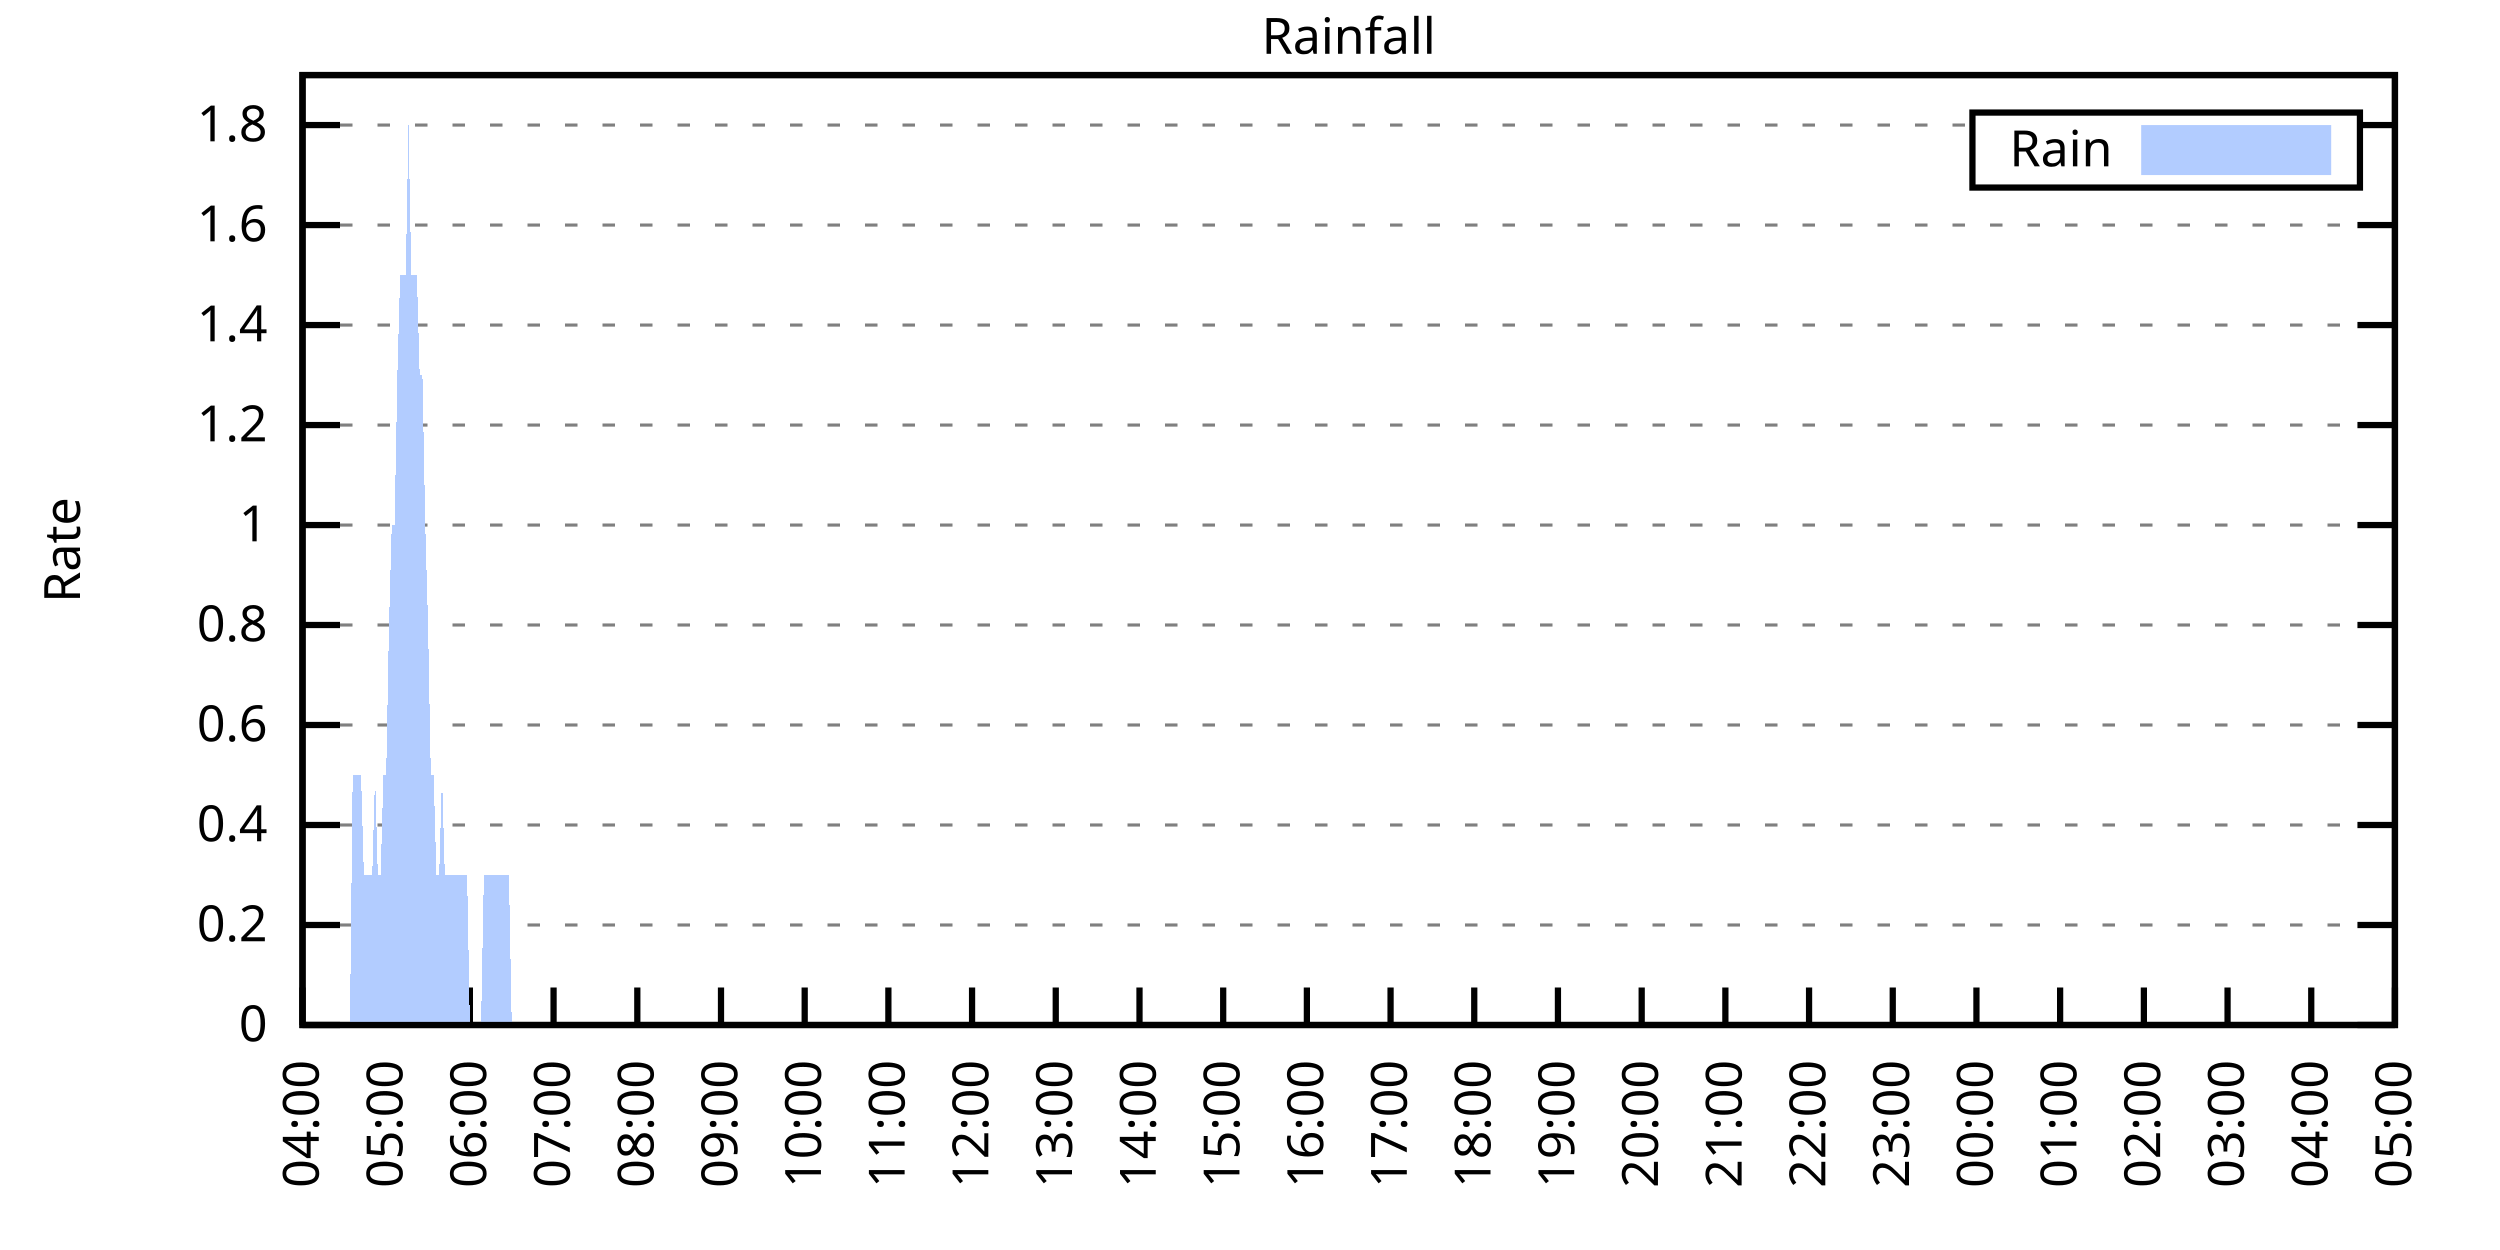
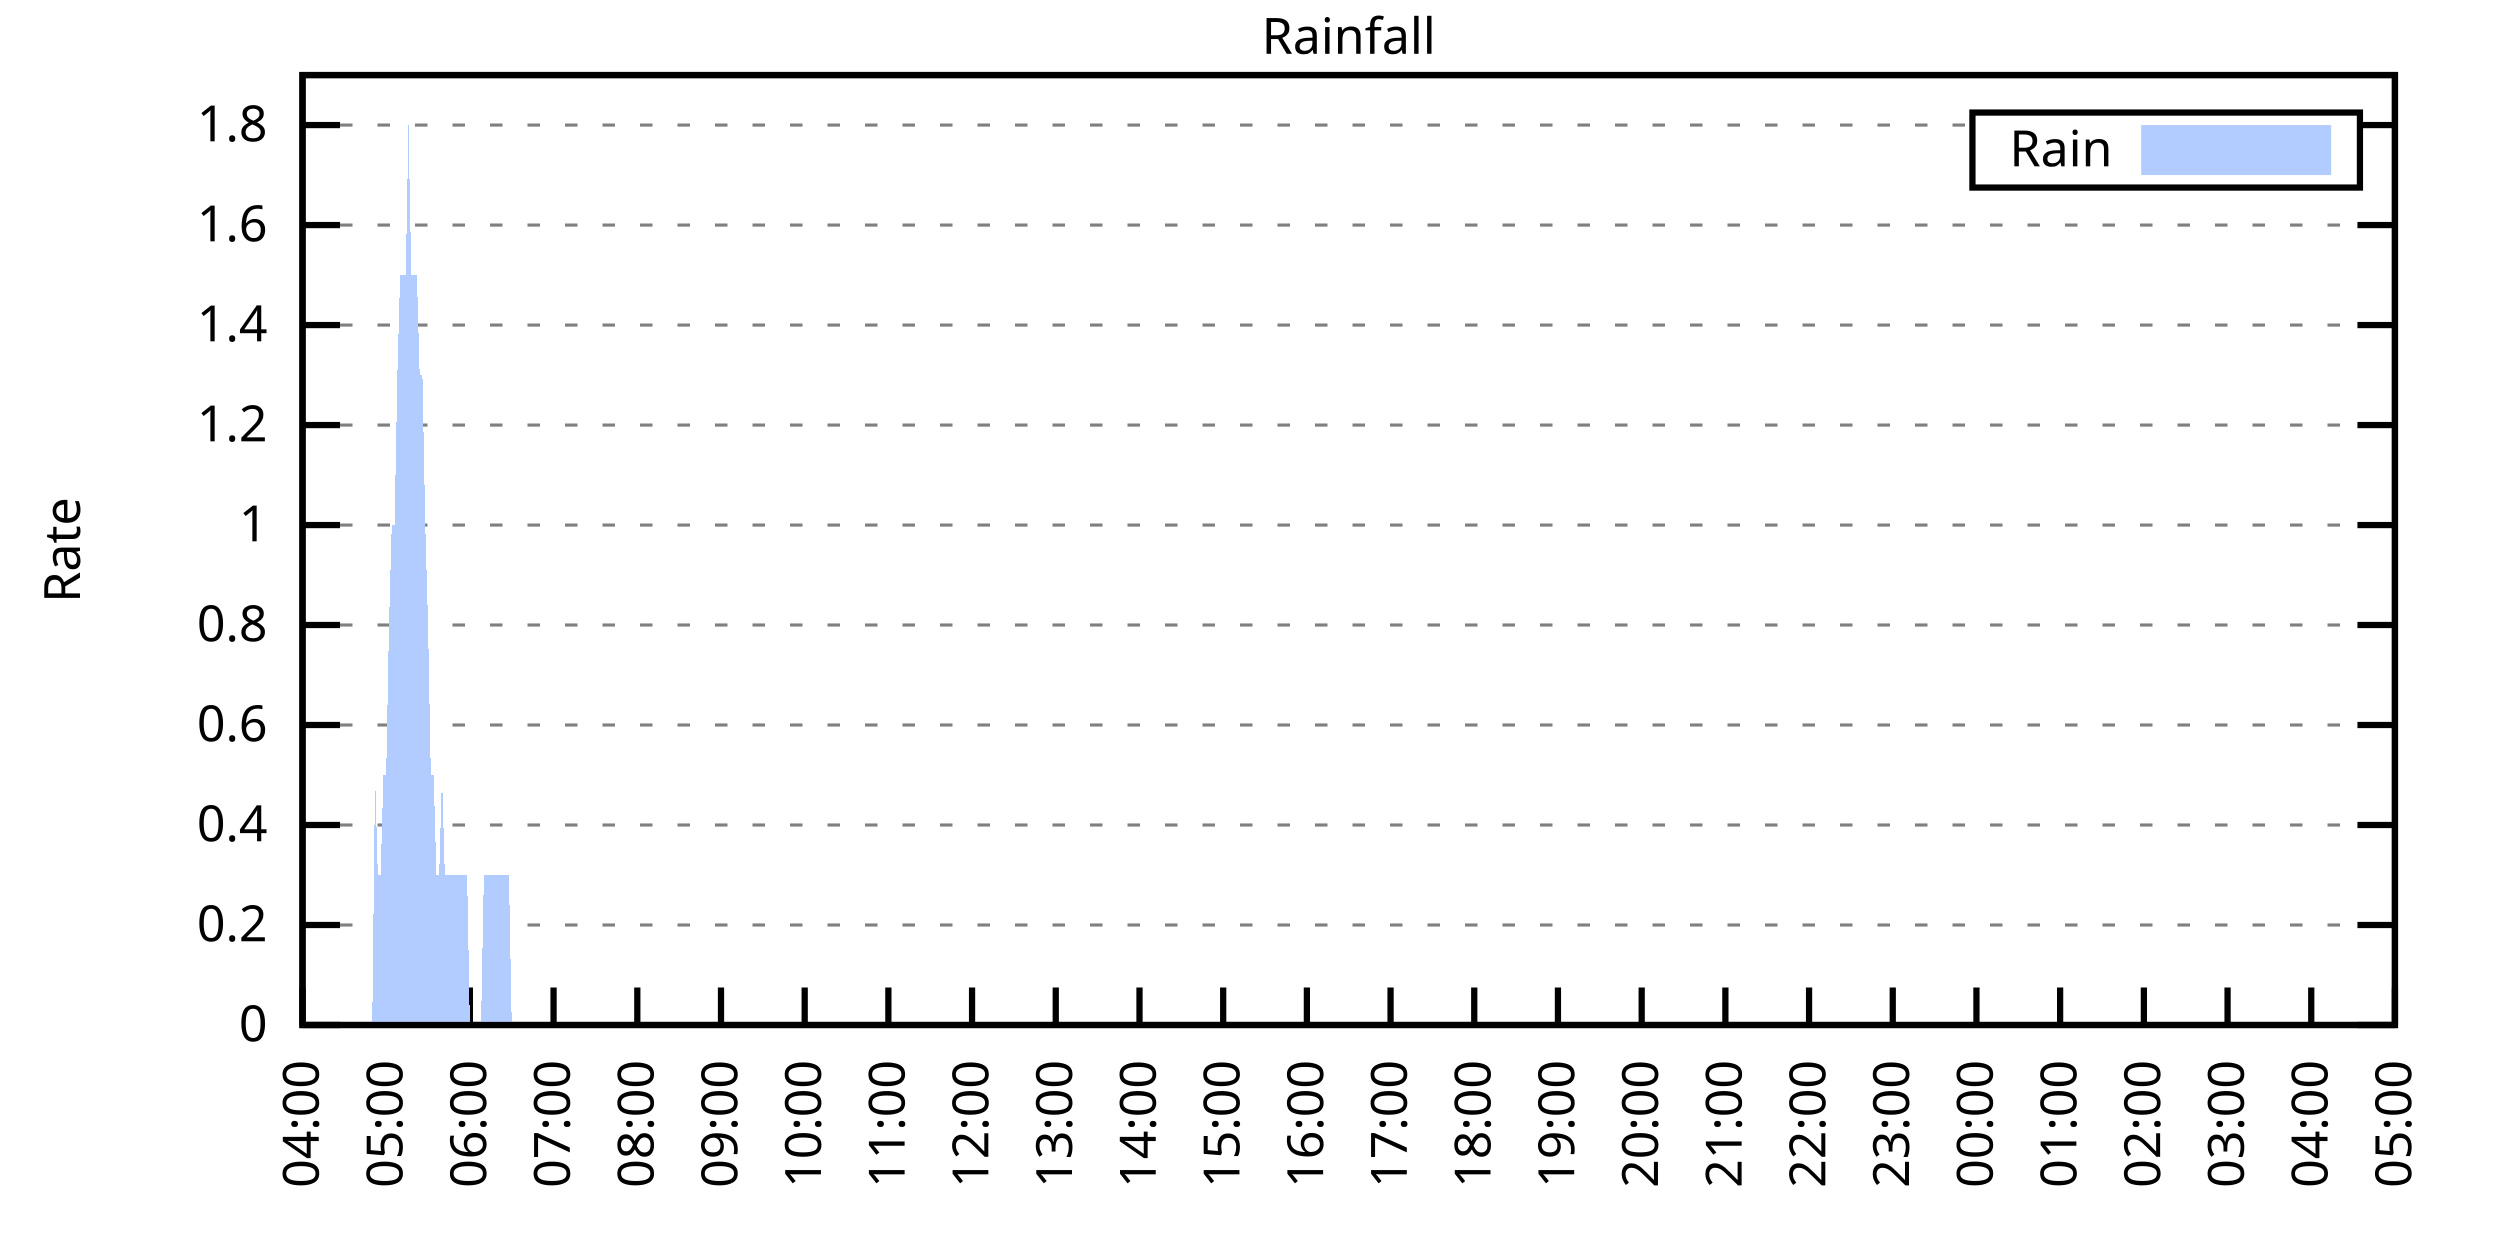
<svg xmlns="http://www.w3.org/2000/svg" xmlns:xlink="http://www.w3.org/1999/xlink" width="400" height="200" viewBox="0 0 400 200">
  <g id="gnuplot_canvas">
    <rect x="0" y="0" width="400" height="200" fill="none" />
    <defs>
      <circle id="gpDot" r="0.5" stroke-width="0.5" stroke="currentColor" />
      <path id="gpPt0" stroke-width="0.333" stroke="currentColor" d="M-1,0 h2 M0,-1 v2" />
      <path id="gpPt1" stroke-width="0.333" stroke="currentColor" d="M-1,-1 L1,1 M1,-1 L-1,1" />
      <path id="gpPt2" stroke-width="0.333" stroke="currentColor" d="M-1,0 L1,0 M0,-1 L0,1 M-1,-1 L1,1 M-1,1 L1,-1" />
      <rect id="gpPt3" stroke-width="0.333" stroke="currentColor" x="-1" y="-1" width="2" height="2" />
      <rect id="gpPt4" stroke-width="0.333" stroke="currentColor" fill="currentColor" x="-1" y="-1" width="2" height="2" />
      <circle id="gpPt5" stroke-width="0.333" stroke="currentColor" cx="0" cy="0" r="1" />
      <use xlink:href="#gpPt5" id="gpPt6" fill="currentColor" stroke="none" />
      <path id="gpPt7" stroke-width="0.333" stroke="currentColor" d="M0,-1.33 L-1.33,0.67 L1.33,0.67 z" />
      <use xlink:href="#gpPt7" id="gpPt8" fill="currentColor" stroke="none" />
      <use xlink:href="#gpPt7" id="gpPt9" stroke="currentColor" transform="rotate(180)" />
      <use xlink:href="#gpPt9" id="gpPt10" fill="currentColor" stroke="none" />
      <use xlink:href="#gpPt3" id="gpPt11" stroke="currentColor" transform="rotate(45)" />
      <use xlink:href="#gpPt11" id="gpPt12" fill="currentColor" stroke="none" />
      <path id="gpPt13" stroke-width="0.333" stroke="currentColor" d="M0,1.330 L1.265,0.411 L0.782,-1.067 L-0.782,-1.076 L-1.265,0.411 z" />
      <use xlink:href="#gpPt13" id="gpPt14" fill="currentColor" stroke="none" />
      <filter id="textbox" filterUnits="objectBoundingBox" x="0" y="0" height="1" width="1">
        <feFlood flood-color="white" flood-opacity="1" result="bgnd" />
        <feComposite in="SourceGraphic" in2="bgnd" operator="atop" />
      </filter>
      <filter id="greybox" filterUnits="objectBoundingBox" x="0" y="0" height="1" width="1">
        <feFlood flood-color="lightgrey" flood-opacity="1" result="grey" />
        <feComposite in="SourceGraphic" in2="grey" operator="atop" />
      </filter>
    </defs>
    <g fill="none" color="white" stroke="currentColor" stroke-width="1.00" stroke-linecap="butt" stroke-linejoin="miter">
</g>
    <g fill="none" color="black" stroke="currentColor" stroke-width="1.00" stroke-linecap="butt" stroke-linejoin="miter">
      <g stroke="none" shape-rendering="crispEdges">
        <polygon fill="rgb(255, 255, 255)" points="48.40,164.00 383.18,164.00 383.18,12.02 48.40,12.02 " />
      </g>
    </g>
    <g fill="none" color="black" stroke="currentColor" stroke-width="1.00" stroke-linecap="butt" stroke-linejoin="miter">
</g>
    <g fill="none" color="black" stroke="black" stroke-width="0.50" stroke-linecap="butt" stroke-linejoin="miter">
</g>
    <g fill="none" color="gray" stroke="currentColor" stroke-width="0.50" stroke-linecap="butt" stroke-linejoin="miter">
      <path stroke="gray" stroke-dasharray="2,4" class="gridline" d="M48.40,164.00 L383.19,164.00  " />
    </g>
    <g fill="none" color="gray" stroke="gray" stroke-width="1.00" stroke-linecap="butt" stroke-linejoin="miter">
</g>
    <g fill="none" color="black" stroke="currentColor" stroke-width="1.00" stroke-linecap="butt" stroke-linejoin="miter">
      <path stroke="black" d="M48.40,164.00 L54.40,164.00 M383.19,164.00 L377.19,164.00  " />
      <g transform="translate(42.80,166.60)" stroke="none" fill="black" font-family="Sans" font-size="8.00" text-anchor="end">
        <text>
          <tspan font-family="Sans"> 0</tspan>
        </text>
      </g>
    </g>
    <g fill="none" color="black" stroke="currentColor" stroke-width="1.00" stroke-linecap="butt" stroke-linejoin="miter">
</g>
    <g fill="none" color="black" stroke="black" stroke-width="0.50" stroke-linecap="butt" stroke-linejoin="miter">
</g>
    <g fill="none" color="gray" stroke="currentColor" stroke-width="0.50" stroke-linecap="butt" stroke-linejoin="miter">
      <path stroke="gray" stroke-dasharray="2,4" class="gridline" d="M48.40,148.00 L383.19,148.00  " />
    </g>
    <g fill="none" color="gray" stroke="gray" stroke-width="1.00" stroke-linecap="butt" stroke-linejoin="miter">
</g>
    <g fill="none" color="black" stroke="currentColor" stroke-width="1.00" stroke-linecap="butt" stroke-linejoin="miter">
      <path stroke="black" d="M48.40,148.00 L54.40,148.00 M383.19,148.00 L377.19,148.00  " />
      <g transform="translate(42.80,150.60)" stroke="none" fill="black" font-family="Sans" font-size="8.00" text-anchor="end">
        <text>
          <tspan font-family="Sans"> 0.2</tspan>
        </text>
      </g>
    </g>
    <g fill="none" color="black" stroke="currentColor" stroke-width="1.00" stroke-linecap="butt" stroke-linejoin="miter">
</g>
    <g fill="none" color="black" stroke="black" stroke-width="0.50" stroke-linecap="butt" stroke-linejoin="miter">
</g>
    <g fill="none" color="gray" stroke="currentColor" stroke-width="0.50" stroke-linecap="butt" stroke-linejoin="miter">
      <path stroke="gray" stroke-dasharray="2,4" class="gridline" d="M48.40,132.00 L383.19,132.00  " />
    </g>
    <g fill="none" color="gray" stroke="gray" stroke-width="1.00" stroke-linecap="butt" stroke-linejoin="miter">
</g>
    <g fill="none" color="black" stroke="currentColor" stroke-width="1.00" stroke-linecap="butt" stroke-linejoin="miter">
      <path stroke="black" d="M48.40,132.00 L54.40,132.00 M383.19,132.00 L377.19,132.00  " />
      <g transform="translate(42.80,134.60)" stroke="none" fill="black" font-family="Sans" font-size="8.00" text-anchor="end">
        <text>
          <tspan font-family="Sans"> 0.4</tspan>
        </text>
      </g>
    </g>
    <g fill="none" color="black" stroke="currentColor" stroke-width="1.00" stroke-linecap="butt" stroke-linejoin="miter">
</g>
    <g fill="none" color="black" stroke="black" stroke-width="0.50" stroke-linecap="butt" stroke-linejoin="miter">
</g>
    <g fill="none" color="gray" stroke="currentColor" stroke-width="0.50" stroke-linecap="butt" stroke-linejoin="miter">
      <path stroke="gray" stroke-dasharray="2,4" class="gridline" d="M48.40,116.00 L383.19,116.00  " />
    </g>
    <g fill="none" color="gray" stroke="gray" stroke-width="1.00" stroke-linecap="butt" stroke-linejoin="miter">
</g>
    <g fill="none" color="black" stroke="currentColor" stroke-width="1.00" stroke-linecap="butt" stroke-linejoin="miter">
      <path stroke="black" d="M48.40,116.00 L54.40,116.00 M383.19,116.00 L377.19,116.00  " />
      <g transform="translate(42.80,118.60)" stroke="none" fill="black" font-family="Sans" font-size="8.00" text-anchor="end">
        <text>
          <tspan font-family="Sans"> 0.6</tspan>
        </text>
      </g>
    </g>
    <g fill="none" color="black" stroke="currentColor" stroke-width="1.00" stroke-linecap="butt" stroke-linejoin="miter">
</g>
    <g fill="none" color="black" stroke="black" stroke-width="0.50" stroke-linecap="butt" stroke-linejoin="miter">
</g>
    <g fill="none" color="gray" stroke="currentColor" stroke-width="0.50" stroke-linecap="butt" stroke-linejoin="miter">
      <path stroke="gray" stroke-dasharray="2,4" class="gridline" d="M48.40,100.00 L383.19,100.00  " />
    </g>
    <g fill="none" color="gray" stroke="gray" stroke-width="1.00" stroke-linecap="butt" stroke-linejoin="miter">
</g>
    <g fill="none" color="black" stroke="currentColor" stroke-width="1.00" stroke-linecap="butt" stroke-linejoin="miter">
      <path stroke="black" d="M48.40,100.00 L54.40,100.00 M383.19,100.00 L377.19,100.00  " />
      <g transform="translate(42.80,102.60)" stroke="none" fill="black" font-family="Sans" font-size="8.00" text-anchor="end">
        <text>
          <tspan font-family="Sans"> 0.8</tspan>
        </text>
      </g>
    </g>
    <g fill="none" color="black" stroke="currentColor" stroke-width="1.00" stroke-linecap="butt" stroke-linejoin="miter">
</g>
    <g fill="none" color="black" stroke="black" stroke-width="0.50" stroke-linecap="butt" stroke-linejoin="miter">
</g>
    <g fill="none" color="gray" stroke="currentColor" stroke-width="0.50" stroke-linecap="butt" stroke-linejoin="miter">
      <path stroke="gray" stroke-dasharray="2,4" class="gridline" d="M48.40,84.01 L383.19,84.01  " />
    </g>
    <g fill="none" color="gray" stroke="gray" stroke-width="1.00" stroke-linecap="butt" stroke-linejoin="miter">
</g>
    <g fill="none" color="black" stroke="currentColor" stroke-width="1.00" stroke-linecap="butt" stroke-linejoin="miter">
      <path stroke="black" d="M48.40,84.01 L54.40,84.01 M383.19,84.01 L377.19,84.01  " />
      <g transform="translate(42.80,86.61)" stroke="none" fill="black" font-family="Sans" font-size="8.00" text-anchor="end">
        <text>
          <tspan font-family="Sans"> 1</tspan>
        </text>
      </g>
    </g>
    <g fill="none" color="black" stroke="currentColor" stroke-width="1.00" stroke-linecap="butt" stroke-linejoin="miter">
</g>
    <g fill="none" color="black" stroke="black" stroke-width="0.50" stroke-linecap="butt" stroke-linejoin="miter">
</g>
    <g fill="none" color="gray" stroke="currentColor" stroke-width="0.50" stroke-linecap="butt" stroke-linejoin="miter">
      <path stroke="gray" stroke-dasharray="2,4" class="gridline" d="M48.40,68.01 L383.19,68.01  " />
    </g>
    <g fill="none" color="gray" stroke="gray" stroke-width="1.00" stroke-linecap="butt" stroke-linejoin="miter">
</g>
    <g fill="none" color="black" stroke="currentColor" stroke-width="1.00" stroke-linecap="butt" stroke-linejoin="miter">
      <path stroke="black" d="M48.40,68.01 L54.40,68.01 M383.19,68.01 L377.19,68.01  " />
      <g transform="translate(42.80,70.61)" stroke="none" fill="black" font-family="Sans" font-size="8.00" text-anchor="end">
        <text>
          <tspan font-family="Sans"> 1.2</tspan>
        </text>
      </g>
    </g>
    <g fill="none" color="black" stroke="currentColor" stroke-width="1.00" stroke-linecap="butt" stroke-linejoin="miter">
</g>
    <g fill="none" color="black" stroke="black" stroke-width="0.50" stroke-linecap="butt" stroke-linejoin="miter">
</g>
    <g fill="none" color="gray" stroke="currentColor" stroke-width="0.50" stroke-linecap="butt" stroke-linejoin="miter">
      <path stroke="gray" stroke-dasharray="2,4" class="gridline" d="M48.40,52.01 L383.19,52.01  " />
    </g>
    <g fill="none" color="gray" stroke="gray" stroke-width="1.00" stroke-linecap="butt" stroke-linejoin="miter">
</g>
    <g fill="none" color="black" stroke="currentColor" stroke-width="1.00" stroke-linecap="butt" stroke-linejoin="miter">
      <path stroke="black" d="M48.40,52.01 L54.40,52.01 M383.19,52.01 L377.19,52.01  " />
      <g transform="translate(42.80,54.61)" stroke="none" fill="black" font-family="Sans" font-size="8.00" text-anchor="end">
        <text>
          <tspan font-family="Sans"> 1.4</tspan>
        </text>
      </g>
    </g>
    <g fill="none" color="black" stroke="currentColor" stroke-width="1.00" stroke-linecap="butt" stroke-linejoin="miter">
</g>
    <g fill="none" color="black" stroke="black" stroke-width="0.50" stroke-linecap="butt" stroke-linejoin="miter">
</g>
    <g fill="none" color="gray" stroke="currentColor" stroke-width="0.50" stroke-linecap="butt" stroke-linejoin="miter">
      <path stroke="gray" stroke-dasharray="2,4" class="gridline" d="M48.40,36.01 L383.19,36.01  " />
    </g>
    <g fill="none" color="gray" stroke="gray" stroke-width="1.00" stroke-linecap="butt" stroke-linejoin="miter">
</g>
    <g fill="none" color="black" stroke="currentColor" stroke-width="1.00" stroke-linecap="butt" stroke-linejoin="miter">
      <path stroke="black" d="M48.40,36.01 L54.40,36.01 M383.19,36.01 L377.19,36.01  " />
      <g transform="translate(42.80,38.61)" stroke="none" fill="black" font-family="Sans" font-size="8.00" text-anchor="end">
        <text>
          <tspan font-family="Sans"> 1.6</tspan>
        </text>
      </g>
    </g>
    <g fill="none" color="black" stroke="currentColor" stroke-width="1.00" stroke-linecap="butt" stroke-linejoin="miter">
</g>
    <g fill="none" color="black" stroke="black" stroke-width="0.50" stroke-linecap="butt" stroke-linejoin="miter">
</g>
    <g fill="none" color="gray" stroke="currentColor" stroke-width="0.50" stroke-linecap="butt" stroke-linejoin="miter">
      <path stroke="gray" stroke-dasharray="2,4" class="gridline" d="M48.40,20.01 L315.59,20.01 M377.59,20.01 L383.19,20.01  " />
    </g>
    <g fill="none" color="gray" stroke="gray" stroke-width="1.00" stroke-linecap="butt" stroke-linejoin="miter">
</g>
    <g fill="none" color="black" stroke="currentColor" stroke-width="1.00" stroke-linecap="butt" stroke-linejoin="miter">
      <path stroke="black" d="M48.40,20.01 L54.40,20.01 M383.19,20.01 L377.19,20.01  " />
      <g transform="translate(42.80,22.61)" stroke="none" fill="black" font-family="Sans" font-size="8.00" text-anchor="end">
        <text>
          <tspan font-family="Sans"> 1.8</tspan>
        </text>
      </g>
    </g>
    <g fill="none" color="black" stroke="currentColor" stroke-width="1.00" stroke-linecap="butt" stroke-linejoin="miter">
      <path stroke="black" d="M48.40,164.00 L48.40,158.00  " />
      <g transform="translate(51.00,169.60) rotate(270.00)" stroke="none" fill="black" font-family="Sans" font-size="8.00" text-anchor="end">
        <text>
          <tspan font-family="Sans">04:00</tspan>
        </text>
      </g>
    </g>
    <g fill="none" color="black" stroke="currentColor" stroke-width="1.00" stroke-linecap="butt" stroke-linejoin="miter">
      <path stroke="black" d="M61.79,164.00 L61.79,158.00  " />
      <g transform="translate(64.39,169.60) rotate(270.00)" stroke="none" fill="black" font-family="Sans" font-size="8.00" text-anchor="end">
        <text>
          <tspan font-family="Sans">05:00</tspan>
        </text>
      </g>
    </g>
    <g fill="none" color="black" stroke="currentColor" stroke-width="1.00" stroke-linecap="butt" stroke-linejoin="miter">
      <path stroke="black" d="M75.18,164.00 L75.18,158.00  " />
      <g transform="translate(77.78,169.60) rotate(270.00)" stroke="none" fill="black" font-family="Sans" font-size="8.00" text-anchor="end">
        <text>
          <tspan font-family="Sans">06:00</tspan>
        </text>
      </g>
    </g>
    <g fill="none" color="black" stroke="currentColor" stroke-width="1.00" stroke-linecap="butt" stroke-linejoin="miter">
      <path stroke="black" d="M88.57,164.00 L88.57,158.00  " />
      <g transform="translate(91.17,169.60) rotate(270.00)" stroke="none" fill="black" font-family="Sans" font-size="8.00" text-anchor="end">
        <text>
          <tspan font-family="Sans">07:00</tspan>
        </text>
      </g>
    </g>
    <g fill="none" color="black" stroke="currentColor" stroke-width="1.00" stroke-linecap="butt" stroke-linejoin="miter">
      <path stroke="black" d="M101.97,164.00 L101.97,158.00  " />
      <g transform="translate(104.57,169.60) rotate(270.00)" stroke="none" fill="black" font-family="Sans" font-size="8.00" text-anchor="end">
        <text>
          <tspan font-family="Sans">08:00</tspan>
        </text>
      </g>
    </g>
    <g fill="none" color="black" stroke="currentColor" stroke-width="1.00" stroke-linecap="butt" stroke-linejoin="miter">
      <path stroke="black" d="M115.36,164.00 L115.36,158.00  " />
      <g transform="translate(117.96,169.60) rotate(270.00)" stroke="none" fill="black" font-family="Sans" font-size="8.00" text-anchor="end">
        <text>
          <tspan font-family="Sans">09:00</tspan>
        </text>
      </g>
    </g>
    <g fill="none" color="black" stroke="currentColor" stroke-width="1.00" stroke-linecap="butt" stroke-linejoin="miter">
      <path stroke="black" d="M128.75,164.00 L128.75,158.00  " />
      <g transform="translate(131.35,169.60) rotate(270.00)" stroke="none" fill="black" font-family="Sans" font-size="8.00" text-anchor="end">
        <text>
          <tspan font-family="Sans">10:00</tspan>
        </text>
      </g>
    </g>
    <g fill="none" color="black" stroke="currentColor" stroke-width="1.00" stroke-linecap="butt" stroke-linejoin="miter">
      <path stroke="black" d="M142.14,164.00 L142.14,158.00  " />
      <g transform="translate(144.74,169.60) rotate(270.00)" stroke="none" fill="black" font-family="Sans" font-size="8.00" text-anchor="end">
        <text>
          <tspan font-family="Sans">11:00</tspan>
        </text>
      </g>
    </g>
    <g fill="none" color="black" stroke="currentColor" stroke-width="1.00" stroke-linecap="butt" stroke-linejoin="miter">
      <path stroke="black" d="M155.53,164.00 L155.53,158.00  " />
      <g transform="translate(158.13,169.60) rotate(270.00)" stroke="none" fill="black" font-family="Sans" font-size="8.00" text-anchor="end">
        <text>
          <tspan font-family="Sans">12:00</tspan>
        </text>
      </g>
    </g>
    <g fill="none" color="black" stroke="currentColor" stroke-width="1.00" stroke-linecap="butt" stroke-linejoin="miter">
      <path stroke="black" d="M168.92,164.00 L168.92,158.00  " />
      <g transform="translate(171.52,169.60) rotate(270.00)" stroke="none" fill="black" font-family="Sans" font-size="8.00" text-anchor="end">
        <text>
          <tspan font-family="Sans">13:00</tspan>
        </text>
      </g>
    </g>
    <g fill="none" color="black" stroke="currentColor" stroke-width="1.00" stroke-linecap="butt" stroke-linejoin="miter">
      <path stroke="black" d="M182.32,164.00 L182.32,158.00  " />
      <g transform="translate(184.92,169.60) rotate(270.00)" stroke="none" fill="black" font-family="Sans" font-size="8.00" text-anchor="end">
        <text>
          <tspan font-family="Sans">14:00</tspan>
        </text>
      </g>
    </g>
    <g fill="none" color="black" stroke="currentColor" stroke-width="1.00" stroke-linecap="butt" stroke-linejoin="miter">
      <path stroke="black" d="M195.71,164.00 L195.71,158.00  " />
      <g transform="translate(198.31,169.60) rotate(270.00)" stroke="none" fill="black" font-family="Sans" font-size="8.00" text-anchor="end">
        <text>
          <tspan font-family="Sans">15:00</tspan>
        </text>
      </g>
    </g>
    <g fill="none" color="black" stroke="currentColor" stroke-width="1.00" stroke-linecap="butt" stroke-linejoin="miter">
      <path stroke="black" d="M209.10,164.00 L209.10,158.00  " />
      <g transform="translate(211.70,169.60) rotate(270.00)" stroke="none" fill="black" font-family="Sans" font-size="8.00" text-anchor="end">
        <text>
          <tspan font-family="Sans">16:00</tspan>
        </text>
      </g>
    </g>
    <g fill="none" color="black" stroke="currentColor" stroke-width="1.00" stroke-linecap="butt" stroke-linejoin="miter">
      <path stroke="black" d="M222.49,164.00 L222.49,158.00  " />
      <g transform="translate(225.09,169.60) rotate(270.00)" stroke="none" fill="black" font-family="Sans" font-size="8.00" text-anchor="end">
        <text>
          <tspan font-family="Sans">17:00</tspan>
        </text>
      </g>
    </g>
    <g fill="none" color="black" stroke="currentColor" stroke-width="1.00" stroke-linecap="butt" stroke-linejoin="miter">
      <path stroke="black" d="M235.88,164.00 L235.88,158.00  " />
      <g transform="translate(238.48,169.60) rotate(270.00)" stroke="none" fill="black" font-family="Sans" font-size="8.00" text-anchor="end">
        <text>
          <tspan font-family="Sans">18:00</tspan>
        </text>
      </g>
    </g>
    <g fill="none" color="black" stroke="currentColor" stroke-width="1.00" stroke-linecap="butt" stroke-linejoin="miter">
      <path stroke="black" d="M249.27,164.00 L249.27,158.00  " />
      <g transform="translate(251.87,169.60) rotate(270.00)" stroke="none" fill="black" font-family="Sans" font-size="8.00" text-anchor="end">
        <text>
          <tspan font-family="Sans">19:00</tspan>
        </text>
      </g>
    </g>
    <g fill="none" color="black" stroke="currentColor" stroke-width="1.00" stroke-linecap="butt" stroke-linejoin="miter">
      <path stroke="black" d="M262.67,164.00 L262.67,158.00  " />
      <g transform="translate(265.27,169.60) rotate(270.00)" stroke="none" fill="black" font-family="Sans" font-size="8.00" text-anchor="end">
        <text>
          <tspan font-family="Sans">20:00</tspan>
        </text>
      </g>
    </g>
    <g fill="none" color="black" stroke="currentColor" stroke-width="1.00" stroke-linecap="butt" stroke-linejoin="miter">
      <path stroke="black" d="M276.06,164.00 L276.06,158.00  " />
      <g transform="translate(278.66,169.60) rotate(270.00)" stroke="none" fill="black" font-family="Sans" font-size="8.00" text-anchor="end">
        <text>
          <tspan font-family="Sans">21:00</tspan>
        </text>
      </g>
    </g>
    <g fill="none" color="black" stroke="currentColor" stroke-width="1.00" stroke-linecap="butt" stroke-linejoin="miter">
      <path stroke="black" d="M289.45,164.00 L289.45,158.00  " />
      <g transform="translate(292.05,169.60) rotate(270.00)" stroke="none" fill="black" font-family="Sans" font-size="8.00" text-anchor="end">
        <text>
          <tspan font-family="Sans">22:00</tspan>
        </text>
      </g>
    </g>
    <g fill="none" color="black" stroke="currentColor" stroke-width="1.00" stroke-linecap="butt" stroke-linejoin="miter">
      <path stroke="black" d="M302.84,164.00 L302.84,158.00  " />
      <g transform="translate(305.44,169.60) rotate(270.00)" stroke="none" fill="black" font-family="Sans" font-size="8.00" text-anchor="end">
        <text>
          <tspan font-family="Sans">23:00</tspan>
        </text>
      </g>
    </g>
    <g fill="none" color="black" stroke="currentColor" stroke-width="1.00" stroke-linecap="butt" stroke-linejoin="miter">
      <path stroke="black" d="M316.23,164.00 L316.23,158.00  " />
      <g transform="translate(318.83,169.60) rotate(270.00)" stroke="none" fill="black" font-family="Sans" font-size="8.00" text-anchor="end">
        <text>
          <tspan font-family="Sans">00:00</tspan>
        </text>
      </g>
    </g>
    <g fill="none" color="black" stroke="currentColor" stroke-width="1.00" stroke-linecap="butt" stroke-linejoin="miter">
      <path stroke="black" d="M329.62,164.00 L329.62,158.00  " />
      <g transform="translate(332.22,169.60) rotate(270.00)" stroke="none" fill="black" font-family="Sans" font-size="8.00" text-anchor="end">
        <text>
          <tspan font-family="Sans">01:00</tspan>
        </text>
      </g>
    </g>
    <g fill="none" color="black" stroke="currentColor" stroke-width="1.00" stroke-linecap="butt" stroke-linejoin="miter">
      <path stroke="black" d="M343.02,164.00 L343.02,158.00  " />
      <g transform="translate(345.62,169.60) rotate(270.00)" stroke="none" fill="black" font-family="Sans" font-size="8.00" text-anchor="end">
        <text>
          <tspan font-family="Sans">02:00</tspan>
        </text>
      </g>
    </g>
    <g fill="none" color="black" stroke="currentColor" stroke-width="1.00" stroke-linecap="butt" stroke-linejoin="miter">
      <path stroke="black" d="M356.41,164.00 L356.41,158.00  " />
      <g transform="translate(359.01,169.60) rotate(270.00)" stroke="none" fill="black" font-family="Sans" font-size="8.00" text-anchor="end">
        <text>
          <tspan font-family="Sans">03:00</tspan>
        </text>
      </g>
    </g>
    <g fill="none" color="black" stroke="currentColor" stroke-width="1.00" stroke-linecap="butt" stroke-linejoin="miter">
      <path stroke="black" d="M369.80,164.00 L369.80,158.00  " />
      <g transform="translate(372.40,169.60) rotate(270.00)" stroke="none" fill="black" font-family="Sans" font-size="8.00" text-anchor="end">
        <text>
          <tspan font-family="Sans">04:00</tspan>
        </text>
      </g>
    </g>
    <g fill="none" color="black" stroke="currentColor" stroke-width="1.00" stroke-linecap="butt" stroke-linejoin="miter">
      <path stroke="black" d="M383.19,164.00 L383.19,158.00  " />
      <g transform="translate(385.79,169.60) rotate(270.00)" stroke="none" fill="black" font-family="Sans" font-size="8.00" text-anchor="end">
        <text>
          <tspan font-family="Sans">05:00</tspan>
        </text>
      </g>
    </g>
    <g fill="none" color="black" stroke="currentColor" stroke-width="1.00" stroke-linecap="butt" stroke-linejoin="miter">
</g>
    <g fill="none" color="black" stroke="currentColor" stroke-width="1.00" stroke-linecap="butt" stroke-linejoin="miter">
      <path stroke="black" d="M48.40,12.01 L48.40,164.00 L383.19,164.00 L383.19,12.01 L48.40,12.01 Z  " />
    </g>
    <g fill="none" color="black" stroke="currentColor" stroke-width="1.00" stroke-linecap="butt" stroke-linejoin="miter">
</g>
    <g fill="none" color="black" stroke="currentColor" stroke-width="1.00" stroke-linecap="butt" stroke-linejoin="miter">
      <path stroke="black" d="M315.59,30.01 L315.59,18.01 L377.59,18.01 L377.59,30.01 L315.59,30.01 Z  " />
    </g>
    <g id="Rainfall_plot_1">
      <g fill="none" color="white" stroke="black" stroke-width="2.00" stroke-linecap="butt" stroke-linejoin="miter">
</g>
      <g fill="none" color="black" stroke="currentColor" stroke-width="2.00" stroke-linecap="butt" stroke-linejoin="miter">
        <g transform="translate(337.99,26.61)" stroke="none" fill="black" font-family="Sans" font-size="8.00" text-anchor="end">
          <text>
            <tspan font-family="Sans">Rain</tspan>
          </text>
        </g>
      </g>
      <g fill="none" color="black" stroke="currentColor" stroke-width="2.00" stroke-linecap="butt" stroke-linejoin="miter">
        <g stroke="none" shape-rendering="crispEdges">
          <polygon fill="rgb(178, 204, 255)" points="343.59,27.01 371.99,27.01 371.99,21.01 343.59,21.01 " />
        </g>
        <path stroke="rgb(178, 204, 255)" d="M343.59,27.01 L371.99,27.01 L371.99,21.01 L343.59,21.01 L343.59,27.01 Z  " />
      </g>
      <g fill="none" color="black" stroke="currentColor" stroke-width="2.00" stroke-linecap="butt" stroke-linejoin="miter">
        <g stroke="none" shape-rendering="crispEdges">
-           <polygon fill="rgb(178, 204, 255)" points="51.97,164.00 52.42,164.00 52.86,164.00 53.31,164.00 53.76,164.00 54.20,164.00 54.65,164.00 55.10,164.00 55.54,164.00 55.99,164.00 56.43,124.00 56.88,124.00 57.33,124.00 57.77,124.00 58.22,140.00 58.67,140.00 59.11,140.00 59.56,140.00 60.01,124.00 60.45,140.00 60.90,140.00 61.35,124.00 61.79,124.00 62.24,100.00 62.68,84.01 63.13,84.01 63.58,60.01 64.02,44.01 64.47,44.01 64.92,44.01 65.36,20.01 65.81,44.01 66.26,44.01 66.70,44.01 67.15,60.01 67.59,60.01 68.04,84.01 68.49,100.00 68.93,124.00 69.38,124.00 69.83,140.00 70.27,140.00 70.72,124.00 71.17,140.00 71.61,140.00 72.06,140.00 72.50,140.00 72.95,140.00 73.40,140.00 73.84,140.00 74.29,140.00 74.74,140.00 75.18,164.00 75.63,164.00 76.08,164.00 76.52,164.00 76.97,164.00 77.42,140.00 77.86,140.00 78.31,140.00 78.75,140.00 79.20,140.00 79.65,140.00 80.09,140.00 80.54,140.00 80.99,140.00 81.43,140.00 81.88,164.00 82.33,164.00 82.77,164.00 83.22,164.00 83.66,164.00 84.11,164.00 84.56,164.00 85.00,164.00 85.45,164.00 85.90,164.00 86.34,164.00 86.79,164.00 87.24,164.00 87.68,164.00 88.13,164.00 88.57,164.00 89.02,164.00 89.47,164.00 89.91,164.00 90.36,164.00 90.81,164.00 91.25,164.00 91.70,164.00 92.15,164.00 92.59,164.00 93.04,164.00 93.49,164.00 93.93,164.00 94.38,164.00 94.82,164.00 95.27,164.00 95.72,164.00 96.16,164.00 96.61,164.00 97.06,164.00 97.50,164.00 97.95,164.00 98.40,164.00 98.84,164.00 99.29,164.00 99.73,164.00 100.18,164.00 100.63,164.00 101.07,164.00 101.52,164.00 101.97,164.00 102.41,164.00 102.86,164.00 103.31,164.00 103.75,164.00 104.20,164.00 104.64,164.00 105.09,164.00 105.54,164.00 105.98,164.00 106.43,164.00 106.88,164.00 107.32,164.00 107.77,164.00 108.22,164.00 108.66,164.00 109.11,164.00 109.55,164.00 110.00,164.00 110.45,164.00 110.89,164.00 111.34,164.00 111.79,164.00 112.23,164.00 112.68,164.00 113.13,164.00 113.57,164.00 114.02,164.00 114.47,164.00 114.91,164.00 115.36,164.00 115.80,164.00 116.25,164.00 116.70,164.00 117.14,164.00 117.59,164.00 118.04,164.00 118.48,164.00 118.93,164.00 119.38,164.00 119.82,164.00 120.27,164.00 120.71,164.00 121.16,164.00 121.61,164.00 122.05,164.00 122.50,164.00 122.95,164.00 123.39,164.00 123.84,164.00 124.29,164.00 124.73,164.00 125.18,164.00 125.62,164.00 126.07,164.00 126.52,164.00 126.96,164.00 127.41,164.00 127.86,164.00 128.30,164.00 128.75,164.00 129.20,164.00 129.64,164.00 130.09,164.00 130.54,164.00 130.98,164.00 131.43,164.00 131.87,164.00 132.32,164.00 132.77,164.00 133.21,164.00 133.66,164.00 134.11,164.00 134.55,164.00 135.00,164.00 135.45,164.00 135.89,164.00 136.34,164.00 136.78,164.00 137.23,164.00 137.68,164.00 138.12,164.00 138.57,164.00 139.02,164.00 139.46,164.00 139.91,164.00 140.36,164.00 140.80,164.00 141.25,164.00 141.69,164.00 142.14,164.00 142.59,164.00 143.03,164.00 143.48,164.00 143.93,164.00 144.37,164.00 144.82,164.00 145.27,164.00 145.71,164.00 146.16,164.00 146.61,164.00 147.05,164.00 147.50,164.00 147.94,164.00 148.39,164.00 148.84,164.00 149.28,164.00 149.73,164.00 150.18,164.00 150.62,164.00 151.07,164.00 151.52,164.00 151.96,164.00 152.41,164.00 152.85,164.00 153.30,164.00 153.75,164.00 154.19,164.00 154.64,164.00 155.09,164.00 155.53,164.00 155.98,164.00 156.43,164.00 156.87,164.00 157.32,164.00 157.76,164.00 158.21,164.00 158.66,164.00 159.10,164.00 159.55,164.00 160.00,164.00 160.44,164.00 160.89,164.00 161.34,164.00 161.78,164.00 162.23,164.00 162.67,164.00 163.12,164.00 163.57,164.00 164.01,164.00 164.46,164.00 164.91,164.00 165.35,164.00 165.80,164.00 166.25,164.00 166.69,164.00 167.14,164.00 167.59,164.00 168.03,164.00 168.48,164.00 168.92,164.00 169.37,164.00 169.82,164.00 170.26,164.00 170.71,164.00 171.16,164.00 171.60,164.00 172.05,164.00 172.50,164.00 172.94,164.00 173.39,164.00 173.83,164.00 174.28,164.00 174.73,164.00 175.17,164.00 175.62,164.00 176.07,164.00 176.51,164.00 176.96,164.00 177.41,164.00 177.85,164.00 178.30,164.00 178.74,164.00 179.19,164.00 179.64,164.00 180.08,164.00 180.53,164.00 180.98,164.00 181.42,164.00 181.87,164.00 182.32,164.00 182.76,164.00 183.21,164.00 183.66,164.00 184.10,164.00 184.55,164.00 184.99,164.00 185.44,164.00 185.89,164.00 186.33,164.00 186.78,164.00 187.23,164.00 187.67,164.00 188.12,164.00 188.57,164.00 189.01,164.00 189.46,164.00 189.90,164.00 190.35,164.00 190.80,164.00 191.24,164.00 191.69,164.00 192.14,164.00 192.58,164.00 193.03,164.00 193.48,164.00 193.92,164.00 194.37,164.00 194.81,164.00 195.26,164.00 195.71,164.00 196.15,164.00 196.60,164.00 197.05,164.00 197.49,164.00 197.94,164.00 198.39,164.00 198.83,164.00 199.28,164.00 199.73,164.00 200.17,164.00 200.62,164.00 201.06,164.00 201.51,164.00 201.96,164.00 202.40,164.00 202.85,164.00 203.30,164.00 203.74,164.00 204.19,164.00 204.64,164.00 205.08,164.00 205.53,164.00 205.97,164.00 206.42,164.00 206.87,164.00 207.31,164.00 207.76,164.00 208.21,164.00 208.65,164.00 209.10,164.00 209.55,164.00 209.99,164.00 210.44,164.00 210.88,164.00 211.33,164.00 211.78,164.00 212.22,164.00 212.67,164.00 213.12,164.00 213.56,164.00 214.01,164.00 214.46,164.00 214.90,164.00 215.35,164.00 215.80,164.00 216.24,164.00 216.69,164.00 217.13,164.00 217.58,164.00 218.03,164.00 218.47,164.00 218.92,164.00 219.37,164.00 219.81,164.00 220.26,164.00 220.71,164.00 221.15,164.00 221.60,164.00 222.04,164.00 222.49,164.00 222.94,164.00 223.38,164.00 223.83,164.00 224.28,164.00 224.72,164.00 225.17,164.00 225.62,164.00 226.06,164.00 226.51,164.00 226.95,164.00 227.40,164.00 227.85,164.00 228.29,164.00 228.74,164.00 229.19,164.00 229.63,164.00 230.08,164.00 230.53,164.00 230.97,164.00 231.42,164.00 231.86,164.00 232.31,164.00 232.76,164.00 233.20,164.00 233.65,164.00 234.10,164.00 234.54,164.00 234.99,164.00 235.44,164.00 235.88,164.00 236.33,164.00 236.78,164.00 237.22,164.00 237.67,164.00 238.11,164.00 238.56,164.00 239.01,164.00 239.45,164.00 239.90,164.00 240.35,164.00 240.79,164.00 241.24,164.00 241.69,164.00 242.13,164.00 242.58,164.00 243.02,164.00 243.47,164.00 243.92,164.00 244.36,164.00 244.81,164.00 245.26,164.00 245.70,164.00 246.15,164.00 246.60,164.00 247.04,164.00 247.49,164.00 247.93,164.00 248.38,164.00 248.83,164.00 249.27,164.00 249.72,164.00 250.17,164.00 250.61,164.00 251.06,164.00 251.51,164.00 251.95,164.00 252.40,164.00 252.85,164.00 253.29,164.00 253.74,164.00 254.18,164.00 254.63,164.00 255.08,164.00 255.52,164.00 255.97,164.00 256.42,164.00 256.86,164.00 257.31,164.00 257.76,164.00 258.20,164.00 258.65,164.00 259.09,164.00 259.54,164.00 259.99,164.00 260.43,164.00 260.88,164.00 261.33,164.00 261.77,164.00 262.22,164.00 262.67,164.00 263.11,164.00 263.56,164.00 264.00,164.00 264.45,164.00 264.90,164.00 265.34,164.00 265.79,164.00 266.24,164.00 266.68,164.00 267.13,164.00 267.58,164.00 268.02,164.00 268.47,164.00 268.92,164.00 269.36,164.00 269.81,164.00 270.25,164.00 270.70,164.00 271.15,164.00 271.59,164.00 272.04,164.00 272.49,164.00 272.93,164.00 273.38,164.00 273.83,164.00 274.27,164.00 274.72,164.00 275.16,164.00 275.61,164.00 276.06,164.00 276.50,164.00 276.95,164.00 277.40,164.00 277.84,164.00 278.29,164.00 278.74,164.00 279.18,164.00 279.63,164.00 280.07,164.00 280.52,164.00 280.97,164.00 281.41,164.00 281.86,164.00 282.31,164.00 282.75,164.00 283.20,164.00 283.65,164.00 284.09,164.00 284.54,164.00 284.98,164.00 285.43,164.00 285.88,164.00 286.32,164.00 286.77,164.00 287.22,164.00 287.66,164.00 288.11,164.00 288.56,164.00 289.00,164.00 289.45,164.00 289.90,164.00 290.34,164.00 290.79,164.00 291.23,164.00 291.68,164.00 292.13,164.00 292.57,164.00 293.02,164.00 293.47,164.00 293.91,164.00 294.36,164.00 294.81,164.00 295.25,164.00 295.70,164.00 296.14,164.00 296.59,164.00 297.04,164.00 297.48,164.00 297.93,164.00 298.38,164.00 298.82,164.00 299.27,164.00 299.72,164.00 300.16,164.00 300.61,164.00 301.05,164.00 301.50,164.00 301.95,164.00 302.39,164.00 302.84,164.00 303.29,164.00 303.73,164.00 304.18,164.00 304.63,164.00 305.07,164.00 305.52,164.00 305.97,164.00 306.41,164.00 306.86,164.00 307.30,164.00 307.75,164.00 308.20,164.00 308.64,164.00 309.09,164.00 309.54,164.00 309.98,164.00 310.43,164.00 310.88,164.00 311.32,164.00 311.77,164.00 312.21,164.00 312.66,164.00 313.11,164.00 313.55,164.00 314.00,164.00 314.45,164.00 314.89,164.00 315.34,164.00 315.79,164.00 316.23,164.00 316.68,164.00 317.12,164.00 317.57,164.00 318.02,164.00 318.46,164.00 318.91,164.00 319.36,164.00 319.80,164.00 320.25,164.00 320.70,164.00 321.14,164.00 321.59,164.00 322.04,164.00 322.48,164.00 322.93,164.00 323.37,164.00 323.82,164.00 324.27,164.00 324.71,164.00 325.16,164.00 325.61,164.00 326.05,164.00 326.50,164.00 326.95,164.00 327.39,164.00 327.84,164.00 328.28,164.00 328.73,164.00 329.18,164.00 329.62,164.00 330.07,164.00 330.52,164.00 330.96,164.00 331.41,164.00 331.86,164.00 332.30,164.00 332.75,164.00 333.19,164.00 333.64,164.00 334.09,164.00 334.53,164.00 334.98,164.00 335.43,164.00 335.87,164.00 336.32,164.00 336.77,164.00 337.21,164.00 337.66,164.00 338.10,164.00 338.55,164.00 339.00,164.00 339.44,164.00 339.89,164.00 340.34,164.00 340.78,164.00 341.23,164.00 341.68,164.00 342.12,164.00 342.57,164.00 343.02,164.00 343.46,164.00 343.91,164.00 344.35,164.00 344.80,164.00 345.25,164.00 345.69,164.00 346.14,164.00 346.59,164.00 347.03,164.00 347.48,164.00 347.93,164.00 348.37,164.00 348.82,164.00 349.26,164.00 349.71,164.00 350.16,164.00 350.60,164.00 351.05,164.00 351.50,164.00 351.94,164.00 352.39,164.00 352.84,164.00 353.28,164.00 353.73,164.00 354.17,164.00 354.62,164.00 355.07,164.00 355.51,164.00 355.96,164.00 356.41,164.00 356.85,164.00 357.30,164.00 357.75,164.00 358.19,164.00 358.64,164.00 359.09,164.00 359.53,164.00 359.98,164.00 360.42,164.00 360.87,164.00 361.32,164.00 361.76,164.00 362.21,164.00 362.66,164.00 363.10,164.00 363.55,164.00 364.00,164.00 364.44,164.00 364.89,164.00 365.33,164.00 365.78,164.00 366.23,164.00 366.67,164.00 367.12,164.00 367.57,164.00 368.01,164.00 368.46,164.00 368.91,164.00 369.35,164.00 369.80,164.00 370.24,164.00 370.69,164.00 371.14,164.00 371.58,164.00 372.03,164.00 372.48,164.00 372.92,164.00 372.92,164.00 51.97,164.00 " />
+           <polygon fill="rgb(178, 204, 255)" points="55.54,164.00 55.99,164.00 56.43,164.00 56.88,164.00 57.33,164.00 57.77,164.00 58.22,164.00 58.67,164.00 59.11,164.00 59.56,164.00 60.01,124.00 60.45,140.00 60.90,140.00 61.35,124.00 61.79,124.00 62.24,100.00 62.68,84.01 63.13,84.01 63.58,60.01 64.02,44.01 64.47,44.01 64.92,44.01 65.36,20.01 65.81,44.01 66.26,44.01 66.70,44.01 67.15,60.01 67.59,60.01 68.04,84.01 68.49,100.00 68.93,124.00 69.38,124.00 69.83,140.00 70.27,140.00 70.72,124.00 71.17,140.00 71.61,140.00 72.06,140.00 72.50,140.00 72.95,140.00 73.40,140.00 73.84,140.00 74.29,140.00 74.74,140.00 75.18,164.00 75.63,164.00 76.08,164.00 76.52,164.00 76.97,164.00 77.42,140.00 77.86,140.00 78.31,140.00 78.75,140.00 79.20,140.00 79.65,140.00 80.09,140.00 80.54,140.00 80.99,140.00 81.43,140.00 81.88,164.00 82.33,164.00 82.77,164.00 83.22,164.00 83.66,164.00 84.11,164.00 84.56,164.00 85.00,164.00 85.45,164.00 85.90,164.00 86.34,164.00 86.79,164.00 87.24,164.00 87.68,164.00 88.13,164.00 88.57,164.00 89.02,164.00 89.47,164.00 89.91,164.00 90.36,164.00 90.81,164.00 91.25,164.00 91.70,164.00 92.15,164.00 92.59,164.00 93.04,164.00 93.49,164.00 93.93,164.00 94.38,164.00 94.82,164.00 95.27,164.00 95.72,164.00 96.16,164.00 96.61,164.00 97.06,164.00 97.50,164.00 97.95,164.00 98.40,164.00 98.84,164.00 99.29,164.00 99.73,164.00 100.18,164.00 100.63,164.00 101.07,164.00 101.52,164.00 101.97,164.00 102.41,164.00 102.86,164.00 103.31,164.00 103.75,164.00 104.20,164.00 104.64,164.00 105.09,164.00 105.54,164.00 105.98,164.00 106.43,164.00 106.88,164.00 107.32,164.00 107.77,164.00 108.22,164.00 108.66,164.00 109.11,164.00 109.55,164.00 110.00,164.00 110.45,164.00 110.89,164.00 111.34,164.00 111.79,164.00 112.23,164.00 112.68,164.00 113.13,164.00 113.57,164.00 114.02,164.00 114.47,164.00 114.91,164.00 115.36,164.00 115.80,164.00 116.25,164.00 116.70,164.00 117.14,164.00 117.59,164.00 118.04,164.00 118.48,164.00 118.93,164.00 119.38,164.00 119.82,164.00 120.27,164.00 120.71,164.00 121.16,164.00 121.61,164.00 122.05,164.00 122.50,164.00 122.95,164.00 123.39,164.00 123.84,164.00 124.29,164.00 124.73,164.00 125.18,164.00 125.62,164.00 126.07,164.00 126.52,164.00 126.96,164.00 127.41,164.00 127.86,164.00 128.30,164.00 128.75,164.00 129.20,164.00 129.64,164.00 130.09,164.00 130.54,164.00 130.98,164.00 131.43,164.00 131.87,164.00 132.32,164.00 132.77,164.00 133.21,164.00 133.66,164.00 134.11,164.00 134.55,164.00 135.00,164.00 135.45,164.00 135.89,164.00 136.34,164.00 136.78,164.00 137.23,164.00 137.68,164.00 138.12,164.00 138.57,164.00 139.02,164.00 139.46,164.00 139.91,164.00 140.36,164.00 140.80,164.00 141.25,164.00 141.69,164.00 142.14,164.00 142.59,164.00 143.03,164.00 143.48,164.00 143.93,164.00 144.37,164.00 144.82,164.00 145.27,164.00 145.71,164.00 146.16,164.00 146.61,164.00 147.05,164.00 147.50,164.00 147.94,164.00 148.39,164.00 148.84,164.00 149.28,164.00 149.73,164.00 150.18,164.00 150.62,164.00 151.07,164.00 151.52,164.00 151.96,164.00 152.41,164.00 152.85,164.00 153.30,164.00 153.75,164.00 154.19,164.00 154.64,164.00 155.09,164.00 155.53,164.00 155.98,164.00 156.43,164.00 156.87,164.00 157.32,164.00 157.76,164.00 158.21,164.00 158.66,164.00 159.10,164.00 159.55,164.00 160.00,164.00 160.44,164.00 160.89,164.00 161.34,164.00 161.78,164.00 162.23,164.00 162.67,164.00 163.12,164.00 163.57,164.00 164.01,164.00 164.46,164.00 164.91,164.00 165.35,164.00 165.80,164.00 166.25,164.00 166.69,164.00 167.14,164.00 167.59,164.00 168.03,164.00 168.48,164.00 168.92,164.00 169.37,164.00 169.82,164.00 170.26,164.00 170.71,164.00 171.16,164.00 171.60,164.00 172.05,164.00 172.50,164.00 172.94,164.00 173.39,164.00 173.83,164.00 174.28,164.00 174.73,164.00 175.17,164.00 175.62,164.00 176.07,164.00 176.51,164.00 176.96,164.00 177.41,164.00 177.85,164.00 178.30,164.00 178.74,164.00 179.19,164.00 179.64,164.00 180.08,164.00 180.53,164.00 180.98,164.00 181.42,164.00 181.87,164.00 182.32,164.00 182.76,164.00 183.21,164.00 183.66,164.00 184.10,164.00 184.55,164.00 184.99,164.00 185.44,164.00 185.89,164.00 186.33,164.00 186.78,164.00 187.23,164.00 187.67,164.00 188.12,164.00 188.57,164.00 189.01,164.00 189.46,164.00 189.90,164.00 190.35,164.00 190.80,164.00 191.24,164.00 191.69,164.00 192.14,164.00 192.58,164.00 193.03,164.00 193.48,164.00 193.92,164.00 194.37,164.00 194.81,164.00 195.26,164.00 195.71,164.00 196.15,164.00 196.60,164.00 197.05,164.00 197.49,164.00 197.94,164.00 198.39,164.00 198.83,164.00 199.28,164.00 199.73,164.00 200.17,164.00 200.62,164.00 201.06,164.00 201.51,164.00 201.96,164.00 202.40,164.00 202.85,164.00 203.30,164.00 203.74,164.00 204.19,164.00 204.64,164.00 205.08,164.00 205.53,164.00 205.97,164.00 206.42,164.00 206.87,164.00 207.31,164.00 207.76,164.00 208.21,164.00 208.65,164.00 209.10,164.00 209.55,164.00 209.99,164.00 210.44,164.00 210.88,164.00 211.33,164.00 211.78,164.00 212.22,164.00 212.67,164.00 213.12,164.00 213.56,164.00 214.01,164.00 214.46,164.00 214.90,164.00 215.35,164.00 215.80,164.00 216.24,164.00 216.69,164.00 217.13,164.00 217.58,164.00 218.03,164.00 218.47,164.00 218.92,164.00 219.37,164.00 219.81,164.00 220.26,164.00 220.71,164.00 221.15,164.00 221.60,164.00 222.04,164.00 222.49,164.00 222.94,164.00 223.38,164.00 223.83,164.00 224.28,164.00 224.72,164.00 225.17,164.00 225.62,164.00 226.06,164.00 226.51,164.00 226.95,164.00 227.40,164.00 227.85,164.00 228.29,164.00 228.74,164.00 229.19,164.00 229.63,164.00 230.08,164.00 230.53,164.00 230.97,164.00 231.42,164.00 231.86,164.00 232.31,164.00 232.76,164.00 233.20,164.00 233.65,164.00 234.10,164.00 234.54,164.00 234.99,164.00 235.44,164.00 235.88,164.00 236.33,164.00 236.78,164.00 237.22,164.00 237.67,164.00 238.11,164.00 238.56,164.00 239.01,164.00 239.45,164.00 239.90,164.00 240.35,164.00 240.79,164.00 241.24,164.00 241.69,164.00 242.13,164.00 242.58,164.00 243.02,164.00 243.47,164.00 243.92,164.00 244.36,164.00 244.81,164.00 245.26,164.00 245.70,164.00 246.15,164.00 246.60,164.00 247.04,164.00 247.49,164.00 247.93,164.00 248.38,164.00 248.83,164.00 249.27,164.00 249.72,164.00 250.17,164.00 250.61,164.00 251.06,164.00 251.51,164.00 251.95,164.00 252.40,164.00 252.85,164.00 253.29,164.00 253.74,164.00 254.18,164.00 254.63,164.00 255.08,164.00 255.52,164.00 255.97,164.00 256.42,164.00 256.86,164.00 257.31,164.00 257.76,164.00 258.20,164.00 258.65,164.00 259.09,164.00 259.54,164.00 259.99,164.00 260.43,164.00 260.88,164.00 261.33,164.00 261.77,164.00 262.22,164.00 262.67,164.00 263.11,164.00 263.56,164.00 264.00,164.00 264.45,164.00 264.90,164.00 265.34,164.00 265.79,164.00 266.24,164.00 266.68,164.00 267.13,164.00 267.58,164.00 268.02,164.00 268.47,164.00 268.92,164.00 269.36,164.00 269.81,164.00 270.25,164.00 270.70,164.00 271.15,164.00 271.59,164.00 272.04,164.00 272.49,164.00 272.93,164.00 273.38,164.00 273.83,164.00 274.27,164.00 274.72,164.00 275.16,164.00 275.61,164.00 276.06,164.00 276.50,164.00 276.95,164.00 277.40,164.00 277.84,164.00 278.29,164.00 278.74,164.00 279.18,164.00 279.63,164.00 280.07,164.00 280.52,164.00 280.97,164.00 281.41,164.00 281.86,164.00 282.31,164.00 282.75,164.00 283.20,164.00 283.65,164.00 284.09,164.00 284.54,164.00 284.98,164.00 285.43,164.00 285.88,164.00 286.32,164.00 286.77,164.00 287.22,164.00 287.66,164.00 288.11,164.00 288.56,164.00 289.00,164.00 289.45,164.00 289.90,164.00 290.34,164.00 290.79,164.00 291.23,164.00 291.68,164.00 292.13,164.00 292.57,164.00 293.02,164.00 293.47,164.00 293.91,164.00 294.36,164.00 294.81,164.00 295.25,164.00 295.70,164.00 296.14,164.00 296.59,164.00 297.04,164.00 297.48,164.00 297.93,164.00 298.38,164.00 298.82,164.00 299.27,164.00 299.72,164.00 300.16,164.00 300.61,164.00 301.05,164.00 301.50,164.00 301.95,164.00 302.39,164.00 302.84,164.00 303.29,164.00 303.73,164.00 304.18,164.00 304.63,164.00 305.07,164.00 305.52,164.00 305.97,164.00 306.41,164.00 306.86,164.00 307.30,164.00 307.75,164.00 308.20,164.00 308.64,164.00 309.09,164.00 309.54,164.00 309.98,164.00 310.43,164.00 310.88,164.00 311.32,164.00 311.77,164.00 312.21,164.00 312.66,164.00 313.11,164.00 313.55,164.00 314.00,164.00 314.45,164.00 314.89,164.00 315.34,164.00 315.79,164.00 316.23,164.00 316.68,164.00 317.12,164.00 317.57,164.00 318.02,164.00 318.46,164.00 318.91,164.00 319.36,164.00 319.80,164.00 320.25,164.00 320.70,164.00 321.14,164.00 321.59,164.00 322.04,164.00 322.48,164.00 322.93,164.00 323.37,164.00 323.82,164.00 324.27,164.00 324.71,164.00 325.16,164.00 325.61,164.00 326.05,164.00 326.50,164.00 326.95,164.00 327.39,164.00 327.84,164.00 328.28,164.00 328.73,164.00 329.18,164.00 329.62,164.00 330.07,164.00 330.52,164.00 330.96,164.00 331.41,164.00 331.86,164.00 332.30,164.00 332.75,164.00 333.19,164.00 333.64,164.00 334.09,164.00 334.53,164.00 334.98,164.00 335.43,164.00 335.87,164.00 336.32,164.00 336.77,164.00 337.21,164.00 337.66,164.00 338.10,164.00 338.55,164.00 339.00,164.00 339.44,164.00 339.89,164.00 340.34,164.00 340.78,164.00 341.23,164.00 341.68,164.00 342.12,164.00 342.57,164.00 343.02,164.00 343.46,164.00 343.91,164.00 344.35,164.00 344.80,164.00 345.25,164.00 345.69,164.00 346.14,164.00 346.59,164.00 347.03,164.00 347.48,164.00 347.93,164.00 348.37,164.00 348.82,164.00 349.26,164.00 349.71,164.00 350.16,164.00 350.60,164.00 351.05,164.00 351.50,164.00 351.94,164.00 352.39,164.00 352.84,164.00 353.28,164.00 353.73,164.00 354.17,164.00 354.62,164.00 355.07,164.00 355.51,164.00 355.96,164.00 356.41,164.00 356.85,164.00 357.30,164.00 357.75,164.00 358.19,164.00 358.64,164.00 359.09,164.00 359.53,164.00 359.98,164.00 360.42,164.00 360.87,164.00 361.32,164.00 361.76,164.00 362.21,164.00 362.66,164.00 363.10,164.00 363.55,164.00 364.00,164.00 364.44,164.00 364.89,164.00 365.33,164.00 365.78,164.00 366.23,164.00 366.67,164.00 367.12,164.00 367.57,164.00 368.01,164.00 368.46,164.00 368.91,164.00 369.35,164.00 369.80,164.00 370.24,164.00 370.69,164.00 371.14,164.00 371.58,164.00 372.03,164.00 372.48,164.00 372.92,164.00 373.37,164.00 373.82,164.00 374.26,164.00 374.71,164.00 375.16,164.00 375.60,164.00 376.05,164.00 376.49,164.00 376.49,164.00 55.54,164.00 " />
        </g>
      </g>
    </g>
    <g fill="none" color="black" stroke="currentColor" stroke-width="2.00" stroke-linecap="butt" stroke-linejoin="miter">
</g>
    <g fill="none" color="black" stroke="black" stroke-width="1.00" stroke-linecap="butt" stroke-linejoin="miter">
</g>
    <g fill="none" color="black" stroke="currentColor" stroke-width="1.00" stroke-linecap="butt" stroke-linejoin="miter">
      <path stroke="black" d="M48.40,12.01 L48.40,164.00 L383.19,164.00 L383.19,12.01 L48.40,12.01 Z  " />
      <g transform="translate(12.80,88.01) rotate(270.00)" stroke="none" fill="black" font-family="Sans" font-size="8.00" text-anchor="middle">
        <text>
          <tspan font-family="Sans">Rate</tspan>
        </text>
      </g>
    </g>
    <g fill="none" color="black" stroke="currentColor" stroke-width="1.00" stroke-linecap="butt" stroke-linejoin="miter">
</g>
    <g fill="none" color="black" stroke="currentColor" stroke-width="1.00" stroke-linecap="butt" stroke-linejoin="miter">
      <g transform="translate(215.79,8.61)" stroke="none" fill="black" font-family="Sans" font-size="8.00" text-anchor="middle">
        <text>
          <tspan font-family="Sans">Rainfall</tspan>
        </text>
      </g>
    </g>
    <g fill="none" color="black" stroke="currentColor" stroke-width="1.00" stroke-linecap="butt" stroke-linejoin="miter">
</g>
  </g>
</svg>
